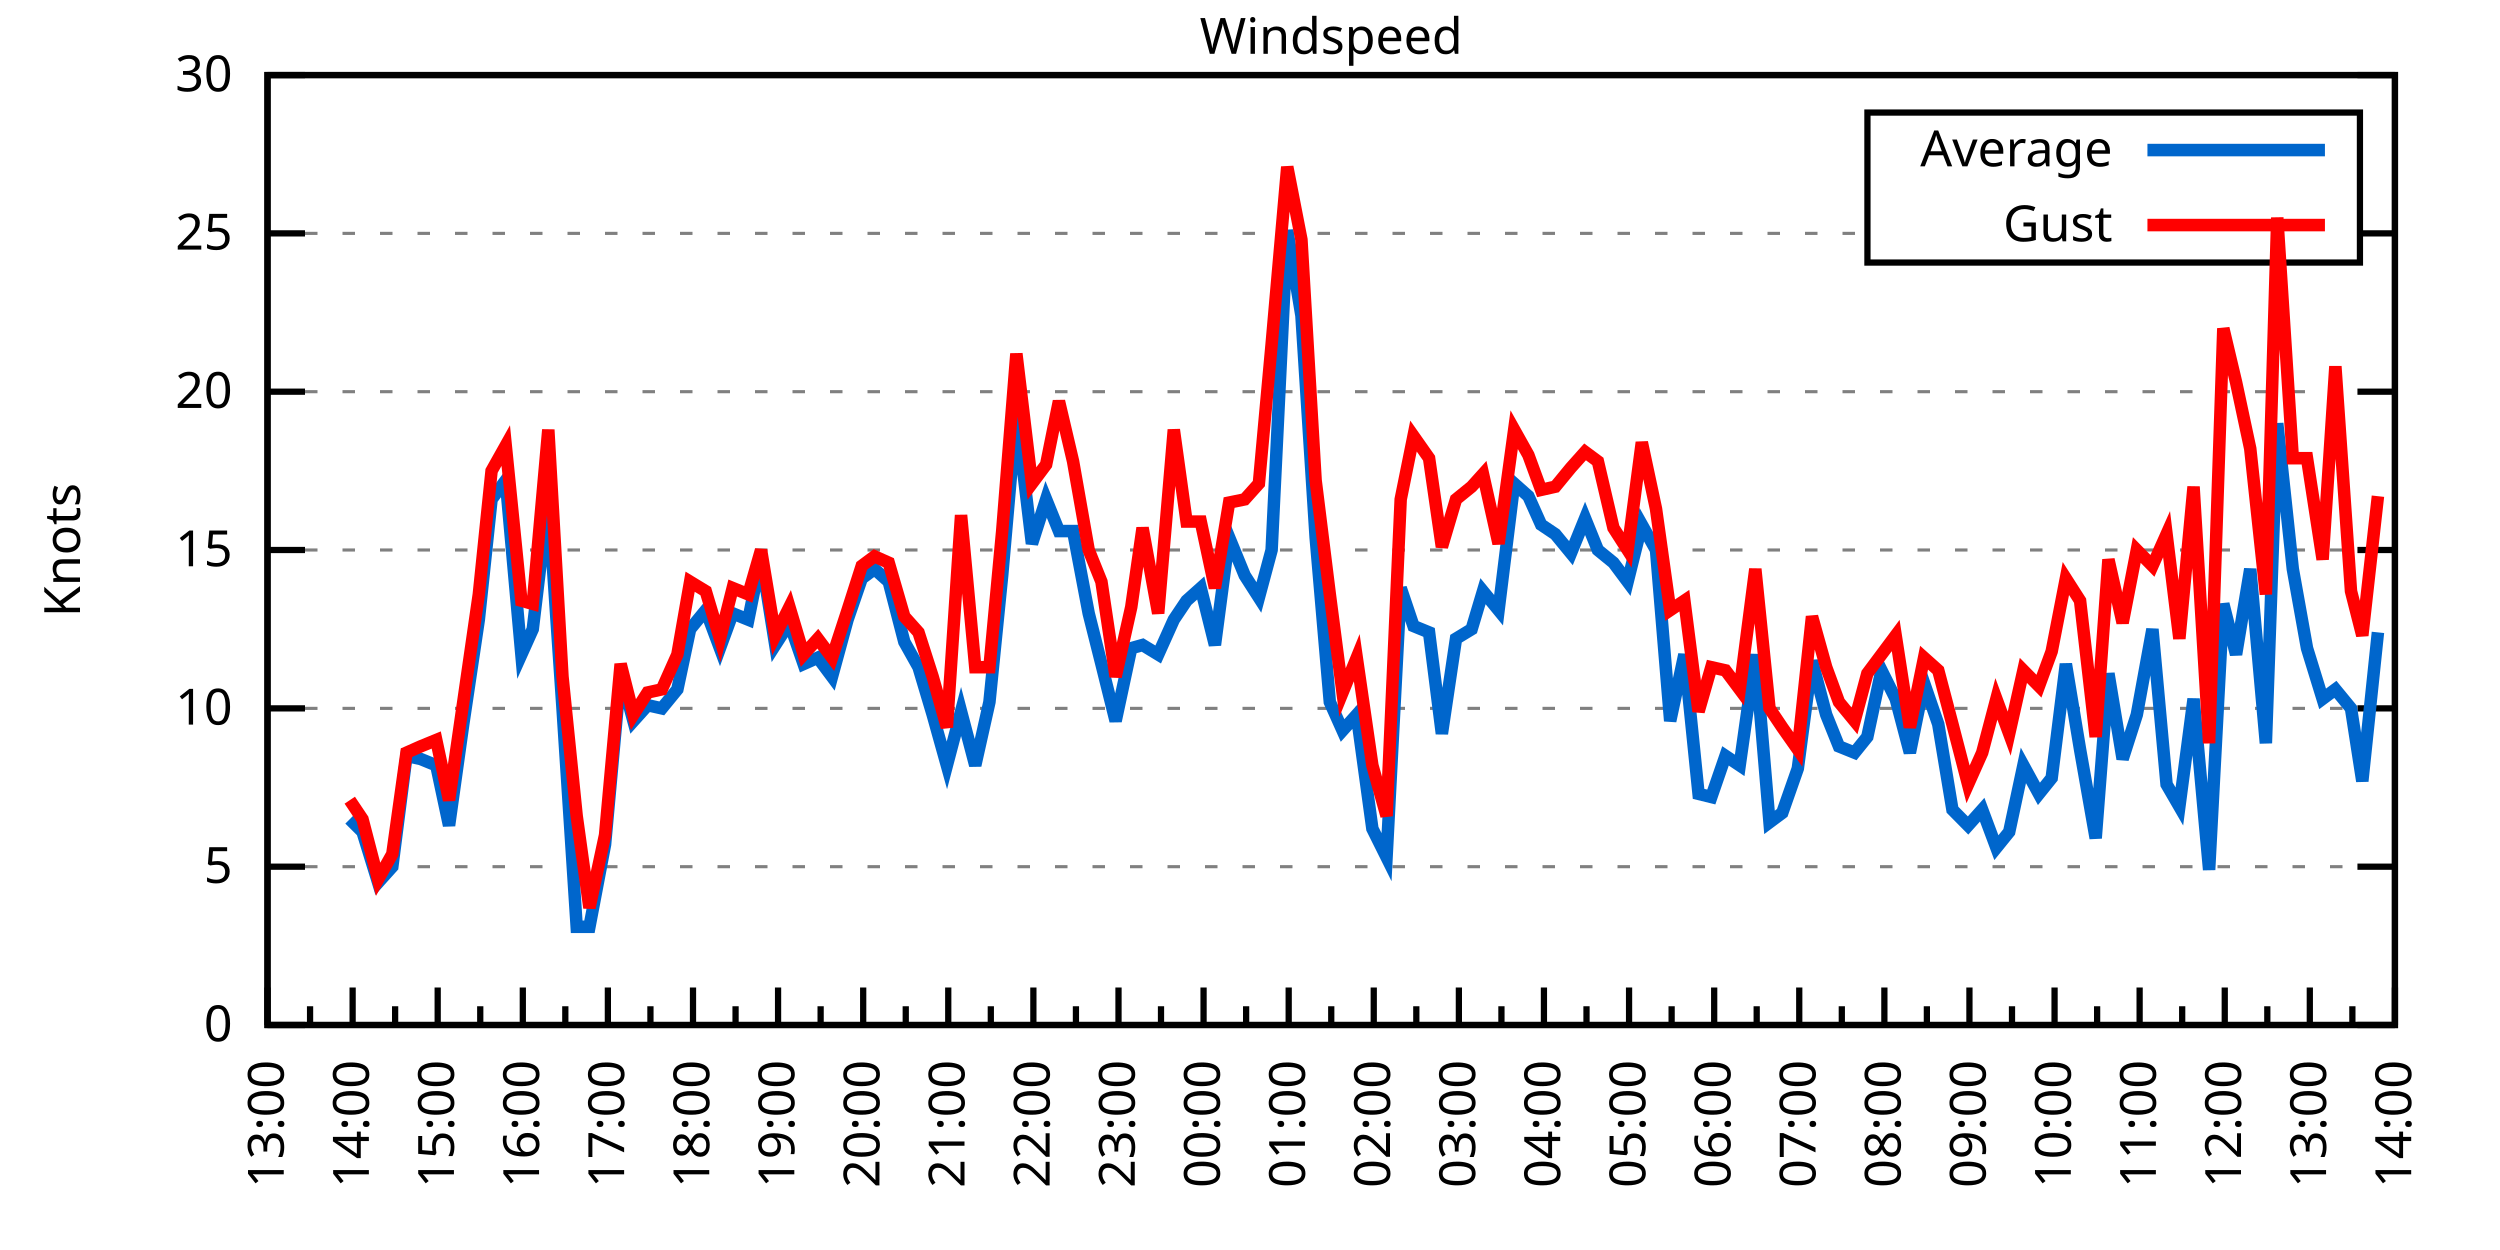
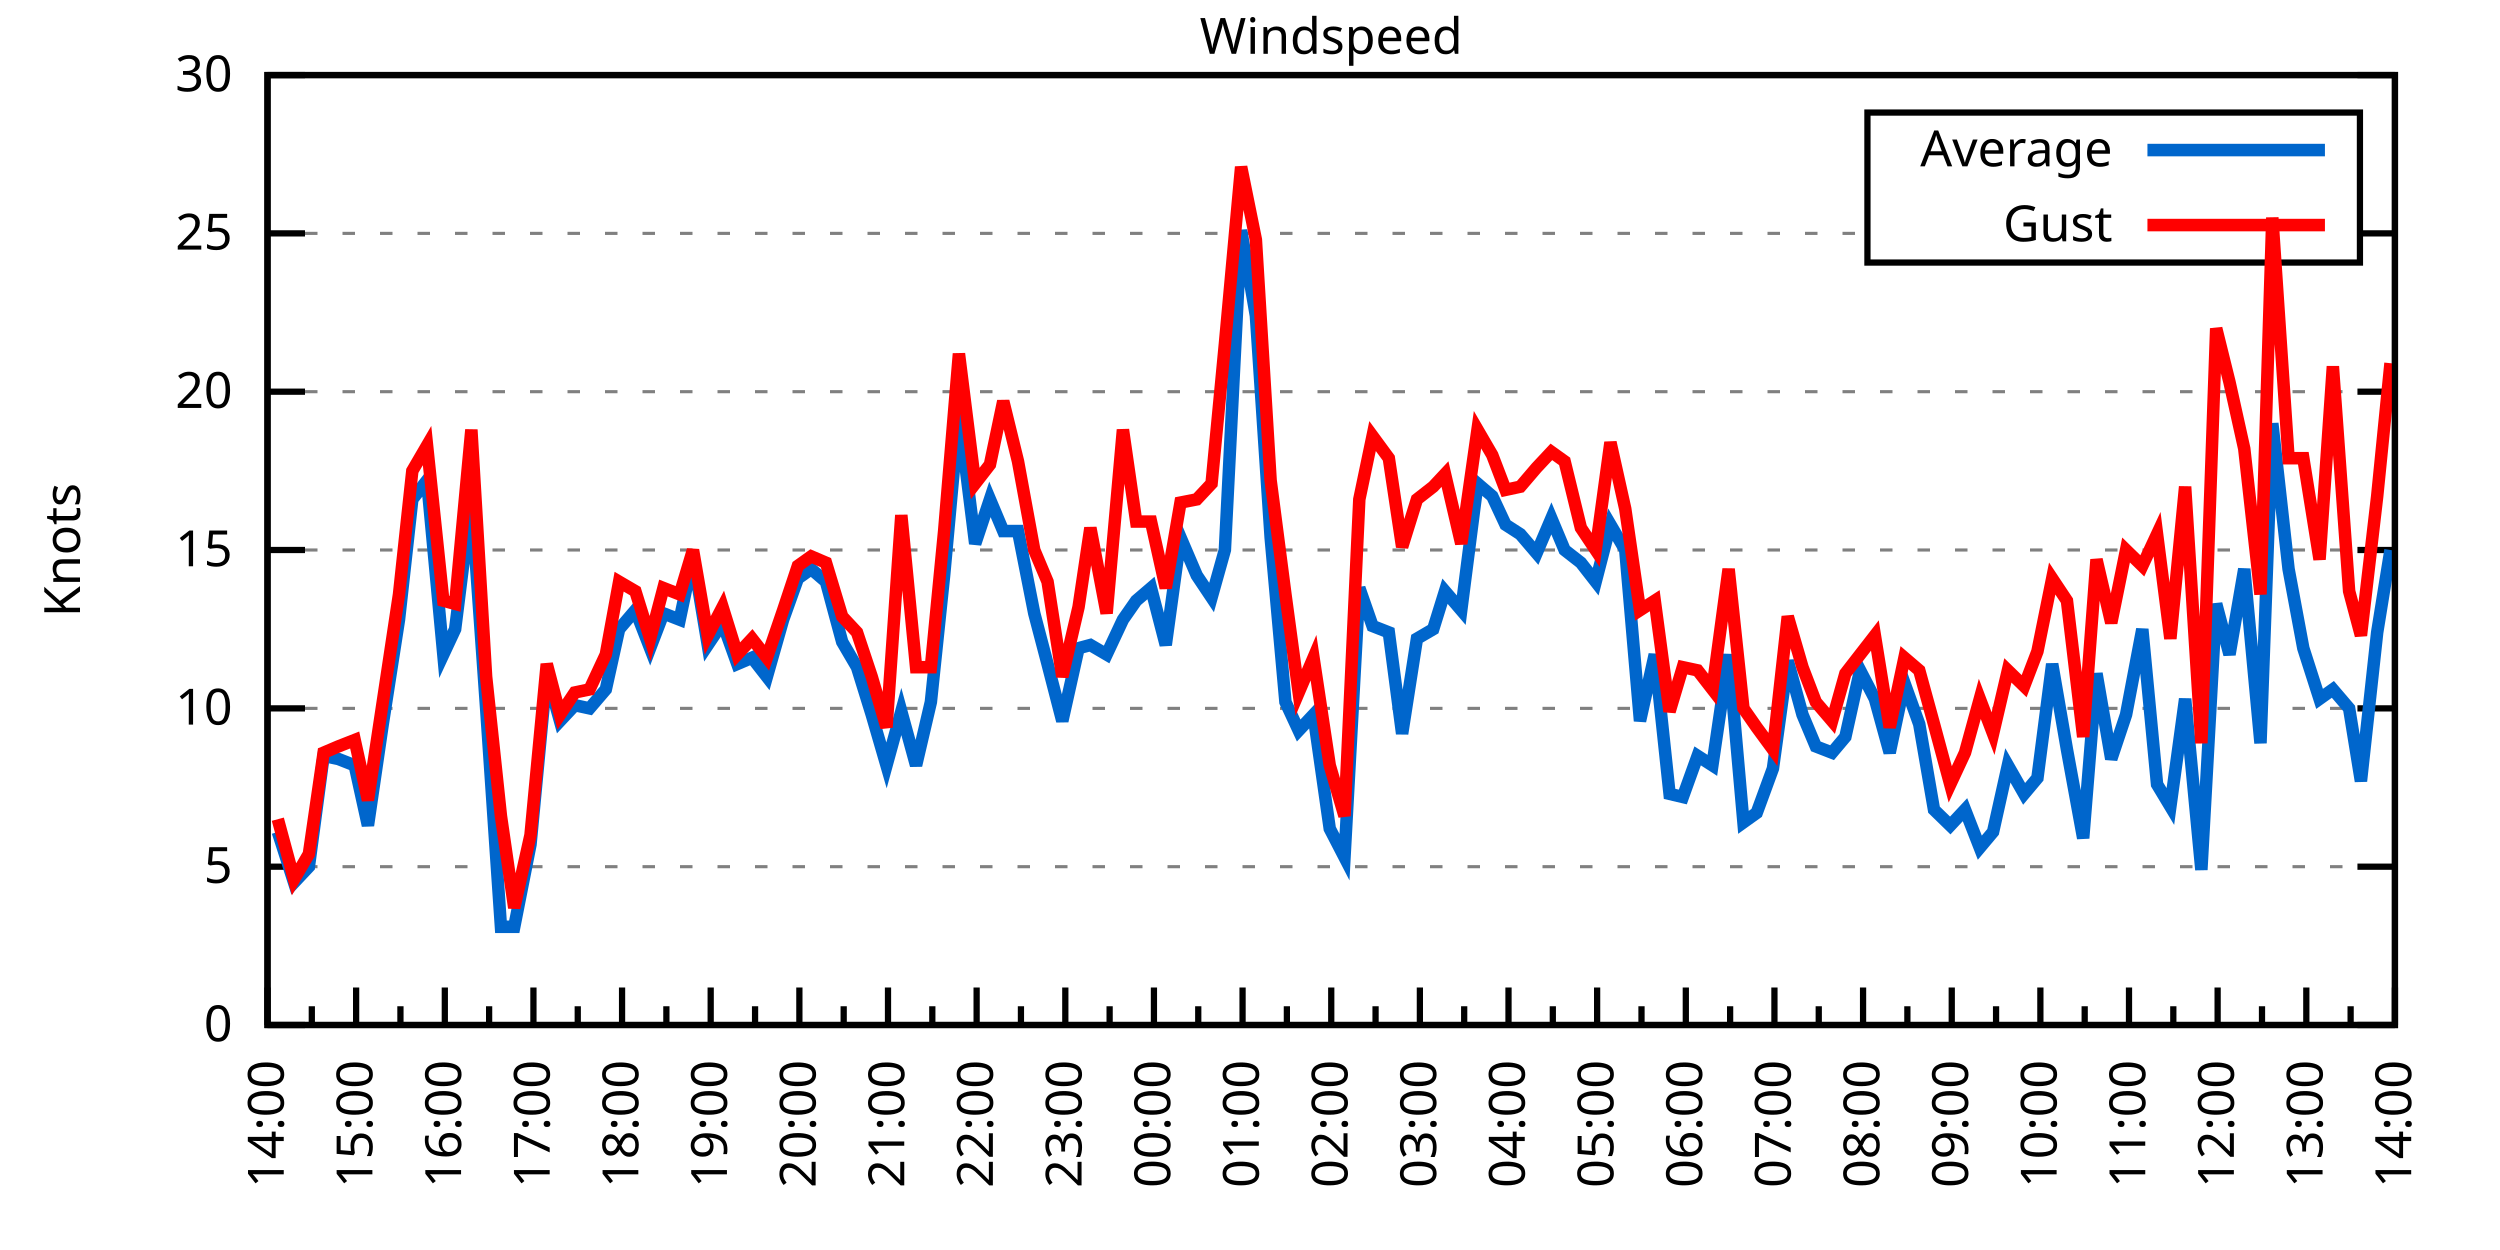
<svg xmlns="http://www.w3.org/2000/svg" xmlns:xlink="http://www.w3.org/1999/xlink" width="400" height="200" viewBox="0 0 400 200">
  <g id="gnuplot_canvas">
    <rect x="0" y="0" width="400" height="200" fill="none" />
    <defs>
      <circle id="gpDot" r="0.5" stroke-width="0.5" stroke="currentColor" />
      <path id="gpPt0" stroke-width="0.333" stroke="currentColor" d="M-1,0 h2 M0,-1 v2" />
      <path id="gpPt1" stroke-width="0.333" stroke="currentColor" d="M-1,-1 L1,1 M1,-1 L-1,1" />
      <path id="gpPt2" stroke-width="0.333" stroke="currentColor" d="M-1,0 L1,0 M0,-1 L0,1 M-1,-1 L1,1 M-1,1 L1,-1" />
      <rect id="gpPt3" stroke-width="0.333" stroke="currentColor" x="-1" y="-1" width="2" height="2" />
      <rect id="gpPt4" stroke-width="0.333" stroke="currentColor" fill="currentColor" x="-1" y="-1" width="2" height="2" />
      <circle id="gpPt5" stroke-width="0.333" stroke="currentColor" cx="0" cy="0" r="1" />
      <use xlink:href="#gpPt5" id="gpPt6" fill="currentColor" stroke="none" />
      <path id="gpPt7" stroke-width="0.333" stroke="currentColor" d="M0,-1.33 L-1.33,0.67 L1.33,0.67 z" />
      <use xlink:href="#gpPt7" id="gpPt8" fill="currentColor" stroke="none" />
      <use xlink:href="#gpPt7" id="gpPt9" stroke="currentColor" transform="rotate(180)" />
      <use xlink:href="#gpPt9" id="gpPt10" fill="currentColor" stroke="none" />
      <use xlink:href="#gpPt3" id="gpPt11" stroke="currentColor" transform="rotate(45)" />
      <use xlink:href="#gpPt11" id="gpPt12" fill="currentColor" stroke="none" />
      <path id="gpPt13" stroke-width="0.333" stroke="currentColor" d="M0,1.330 L1.265,0.411 L0.782,-1.067 L-0.782,-1.076 L-1.265,0.411 z" />
      <use xlink:href="#gpPt13" id="gpPt14" fill="currentColor" stroke="none" />
      <filter id="textbox" filterUnits="objectBoundingBox" x="0" y="0" height="1" width="1">
        <feFlood flood-color="white" flood-opacity="1" result="bgnd" />
        <feComposite in="SourceGraphic" in2="bgnd" operator="atop" />
      </filter>
      <filter id="greybox" filterUnits="objectBoundingBox" x="0" y="0" height="1" width="1">
        <feFlood flood-color="lightgrey" flood-opacity="1" result="grey" />
        <feComposite in="SourceGraphic" in2="grey" operator="atop" />
      </filter>
    </defs>
    <g fill="none" color="white" stroke="currentColor" stroke-width="1.00" stroke-linecap="butt" stroke-linejoin="miter">
</g>
    <g fill="none" color="black" stroke="currentColor" stroke-width="1.00" stroke-linecap="butt" stroke-linejoin="miter">
      <g stroke="none" shape-rendering="crispEdges">
        <polygon fill="rgb(255, 255, 255)" points="42.80,164.00 383.18,164.00 383.18,12.02 42.80,12.02 " />
      </g>
    </g>
    <g fill="none" color="black" stroke="currentColor" stroke-width="1.00" stroke-linecap="butt" stroke-linejoin="miter">
</g>
    <g fill="none" color="black" stroke="black" stroke-width="0.50" stroke-linecap="butt" stroke-linejoin="miter">
</g>
    <g fill="none" color="gray" stroke="currentColor" stroke-width="0.50" stroke-linecap="butt" stroke-linejoin="miter">
      <path stroke="gray" stroke-dasharray="2,4" class="gridline" d="M42.80,164.00 L383.19,164.00  " />
    </g>
    <g fill="none" color="gray" stroke="gray" stroke-width="1.00" stroke-linecap="butt" stroke-linejoin="miter">
</g>
    <g fill="none" color="black" stroke="currentColor" stroke-width="1.00" stroke-linecap="butt" stroke-linejoin="miter">
      <path stroke="black" d="M42.80,164.00 L48.80,164.00 M383.19,164.00 L377.19,164.00  " />
      <g transform="translate(37.20,166.60)" stroke="none" fill="black" font-family="Sans" font-size="8.00" text-anchor="end">
        <text>
          <tspan font-family="Sans"> 0</tspan>
        </text>
      </g>
    </g>
    <g fill="none" color="black" stroke="currentColor" stroke-width="1.00" stroke-linecap="butt" stroke-linejoin="miter">
</g>
    <g fill="none" color="black" stroke="black" stroke-width="0.50" stroke-linecap="butt" stroke-linejoin="miter">
</g>
    <g fill="none" color="gray" stroke="currentColor" stroke-width="0.50" stroke-linecap="butt" stroke-linejoin="miter">
      <path stroke="gray" stroke-dasharray="2,4" class="gridline" d="M42.80,138.67 L383.19,138.67  " />
    </g>
    <g fill="none" color="gray" stroke="gray" stroke-width="1.00" stroke-linecap="butt" stroke-linejoin="miter">
</g>
    <g fill="none" color="black" stroke="currentColor" stroke-width="1.00" stroke-linecap="butt" stroke-linejoin="miter">
      <path stroke="black" d="M42.80,138.67 L48.80,138.67 M383.19,138.67 L377.19,138.67  " />
      <g transform="translate(37.20,141.27)" stroke="none" fill="black" font-family="Sans" font-size="8.00" text-anchor="end">
        <text>
          <tspan font-family="Sans"> 5</tspan>
        </text>
      </g>
    </g>
    <g fill="none" color="black" stroke="currentColor" stroke-width="1.00" stroke-linecap="butt" stroke-linejoin="miter">
</g>
    <g fill="none" color="black" stroke="black" stroke-width="0.50" stroke-linecap="butt" stroke-linejoin="miter">
</g>
    <g fill="none" color="gray" stroke="currentColor" stroke-width="0.50" stroke-linecap="butt" stroke-linejoin="miter">
      <path stroke="gray" stroke-dasharray="2,4" class="gridline" d="M42.80,113.34 L383.19,113.34  " />
    </g>
    <g fill="none" color="gray" stroke="gray" stroke-width="1.00" stroke-linecap="butt" stroke-linejoin="miter">
</g>
    <g fill="none" color="black" stroke="currentColor" stroke-width="1.00" stroke-linecap="butt" stroke-linejoin="miter">
      <path stroke="black" d="M42.80,113.34 L48.80,113.34 M383.19,113.34 L377.19,113.34  " />
      <g transform="translate(37.20,115.94)" stroke="none" fill="black" font-family="Sans" font-size="8.00" text-anchor="end">
        <text>
          <tspan font-family="Sans"> 10</tspan>
        </text>
      </g>
    </g>
    <g fill="none" color="black" stroke="currentColor" stroke-width="1.00" stroke-linecap="butt" stroke-linejoin="miter">
</g>
    <g fill="none" color="black" stroke="black" stroke-width="0.50" stroke-linecap="butt" stroke-linejoin="miter">
</g>
    <g fill="none" color="gray" stroke="currentColor" stroke-width="0.50" stroke-linecap="butt" stroke-linejoin="miter">
      <path stroke="gray" stroke-dasharray="2,4" class="gridline" d="M42.80,88.00 L383.19,88.00  " />
    </g>
    <g fill="none" color="gray" stroke="gray" stroke-width="1.00" stroke-linecap="butt" stroke-linejoin="miter">
</g>
    <g fill="none" color="black" stroke="currentColor" stroke-width="1.00" stroke-linecap="butt" stroke-linejoin="miter">
      <path stroke="black" d="M42.80,88.00 L48.80,88.00 M383.19,88.00 L377.19,88.00  " />
      <g transform="translate(37.20,90.60)" stroke="none" fill="black" font-family="Sans" font-size="8.00" text-anchor="end">
        <text>
          <tspan font-family="Sans"> 15</tspan>
        </text>
      </g>
    </g>
    <g fill="none" color="black" stroke="currentColor" stroke-width="1.00" stroke-linecap="butt" stroke-linejoin="miter">
</g>
    <g fill="none" color="black" stroke="black" stroke-width="0.50" stroke-linecap="butt" stroke-linejoin="miter">
</g>
    <g fill="none" color="gray" stroke="currentColor" stroke-width="0.50" stroke-linecap="butt" stroke-linejoin="miter">
      <path stroke="gray" stroke-dasharray="2,4" class="gridline" d="M42.80,62.67 L383.19,62.67  " />
    </g>
    <g fill="none" color="gray" stroke="gray" stroke-width="1.00" stroke-linecap="butt" stroke-linejoin="miter">
</g>
    <g fill="none" color="black" stroke="currentColor" stroke-width="1.00" stroke-linecap="butt" stroke-linejoin="miter">
      <path stroke="black" d="M42.80,62.67 L48.80,62.67 M383.19,62.67 L377.19,62.67  " />
      <g transform="translate(37.20,65.27)" stroke="none" fill="black" font-family="Sans" font-size="8.00" text-anchor="end">
        <text>
          <tspan font-family="Sans"> 20</tspan>
        </text>
      </g>
    </g>
    <g fill="none" color="black" stroke="currentColor" stroke-width="1.00" stroke-linecap="butt" stroke-linejoin="miter">
</g>
    <g fill="none" color="black" stroke="black" stroke-width="0.50" stroke-linecap="butt" stroke-linejoin="miter">
</g>
    <g fill="none" color="gray" stroke="currentColor" stroke-width="0.50" stroke-linecap="butt" stroke-linejoin="miter">
      <path stroke="gray" stroke-dasharray="2,4" class="gridline" d="M42.80,37.34 L298.79,37.34 M377.59,37.34 L383.19,37.34  " />
    </g>
    <g fill="none" color="gray" stroke="gray" stroke-width="1.00" stroke-linecap="butt" stroke-linejoin="miter">
</g>
    <g fill="none" color="black" stroke="currentColor" stroke-width="1.00" stroke-linecap="butt" stroke-linejoin="miter">
      <path stroke="black" d="M42.80,37.34 L48.80,37.34 M383.19,37.34 L377.19,37.34  " />
      <g transform="translate(37.20,39.94)" stroke="none" fill="black" font-family="Sans" font-size="8.00" text-anchor="end">
        <text>
          <tspan font-family="Sans"> 25</tspan>
        </text>
      </g>
    </g>
    <g fill="none" color="black" stroke="currentColor" stroke-width="1.00" stroke-linecap="butt" stroke-linejoin="miter">
</g>
    <g fill="none" color="black" stroke="black" stroke-width="0.50" stroke-linecap="butt" stroke-linejoin="miter">
</g>
    <g fill="none" color="gray" stroke="currentColor" stroke-width="0.50" stroke-linecap="butt" stroke-linejoin="miter">
      <path stroke="gray" stroke-dasharray="2,4" class="gridline" d="M42.80,12.01 L383.19,12.01  " />
    </g>
    <g fill="none" color="gray" stroke="gray" stroke-width="1.00" stroke-linecap="butt" stroke-linejoin="miter">
</g>
    <g fill="none" color="black" stroke="currentColor" stroke-width="1.00" stroke-linecap="butt" stroke-linejoin="miter">
      <path stroke="black" d="M42.80,12.01 L48.80,12.01 M383.19,12.01 L377.19,12.01  " />
      <g transform="translate(37.20,14.61)" stroke="none" fill="black" font-family="Sans" font-size="8.00" text-anchor="end">
        <text>
          <tspan font-family="Sans"> 30</tspan>
        </text>
      </g>
    </g>
    <g fill="none" color="black" stroke="currentColor" stroke-width="1.00" stroke-linecap="butt" stroke-linejoin="miter">
      <path stroke="black" d="M42.80,164.00 L42.80,158.00  " />
      <g transform="translate(45.40,169.60) rotate(270)" stroke="none" fill="black" font-family="Sans" font-size="8.00" text-anchor="end">
        <text>
+           <tspan font-family="Sans">14:00</tspan>
+         </text>
+       </g>
+     </g>
+     <g fill="none" color="black" stroke="currentColor" stroke-width="1.00" stroke-linecap="butt" stroke-linejoin="miter">
+       <path stroke="black" d="M49.89,164.00 L49.89,161.00 M56.98,164.00 L56.98,158.00  " />
+       <g transform="translate(59.58,169.60) rotate(270)" stroke="none" fill="black" font-family="Sans" font-size="8.00" text-anchor="end">
+         <text>
+           <tspan font-family="Sans">15:00</tspan>
+         </text>
+       </g>
+     </g>
+     <g fill="none" color="black" stroke="currentColor" stroke-width="1.00" stroke-linecap="butt" stroke-linejoin="miter">
+       <path stroke="black" d="M64.07,164.00 L64.07,161.00 M71.17,164.00 L71.17,158.00  " />
+       <g transform="translate(73.77,169.60) rotate(270)" stroke="none" fill="black" font-family="Sans" font-size="8.00" text-anchor="end">
+         <text>
+           <tspan font-family="Sans">16:00</tspan>
+         </text>
+       </g>
+     </g>
+     <g fill="none" color="black" stroke="currentColor" stroke-width="1.00" stroke-linecap="butt" stroke-linejoin="miter">
+       <path stroke="black" d="M78.26,164.00 L78.26,161.00 M85.35,164.00 L85.35,158.00  " />
+       <g transform="translate(87.95,169.60) rotate(270)" stroke="none" fill="black" font-family="Sans" font-size="8.00" text-anchor="end">
+         <text>
+           <tspan font-family="Sans">17:00</tspan>
+         </text>
+       </g>
+     </g>
+     <g fill="none" color="black" stroke="currentColor" stroke-width="1.00" stroke-linecap="butt" stroke-linejoin="miter">
+       <path stroke="black" d="M92.44,164.00 L92.44,161.00 M99.53,164.00 L99.53,158.00  " />
+       <g transform="translate(102.13,169.60) rotate(270)" stroke="none" fill="black" font-family="Sans" font-size="8.00" text-anchor="end">
+         <text>
+           <tspan font-family="Sans">18:00</tspan>
+         </text>
+       </g>
+     </g>
+     <g fill="none" color="black" stroke="currentColor" stroke-width="1.00" stroke-linecap="butt" stroke-linejoin="miter">
+       <path stroke="black" d="M106.62,164.00 L106.62,161.00 M113.71,164.00 L113.71,158.00  " />
+       <g transform="translate(116.31,169.60) rotate(270)" stroke="none" fill="black" font-family="Sans" font-size="8.00" text-anchor="end">
+         <text>
+           <tspan font-family="Sans">19:00</tspan>
+         </text>
+       </g>
+     </g>
+     <g fill="none" color="black" stroke="currentColor" stroke-width="1.00" stroke-linecap="butt" stroke-linejoin="miter">
+       <path stroke="black" d="M120.81,164.00 L120.81,161.00 M127.90,164.00 L127.90,158.00  " />
+       <g transform="translate(130.50,169.60) rotate(270)" stroke="none" fill="black" font-family="Sans" font-size="8.00" text-anchor="end">
+         <text>
+           <tspan font-family="Sans">20:00</tspan>
+         </text>
+       </g>
+     </g>
+     <g fill="none" color="black" stroke="currentColor" stroke-width="1.00" stroke-linecap="butt" stroke-linejoin="miter">
+       <path stroke="black" d="M134.99,164.00 L134.99,161.00 M142.08,164.00 L142.08,158.00  " />
+       <g transform="translate(144.68,169.60) rotate(270)" stroke="none" fill="black" font-family="Sans" font-size="8.00" text-anchor="end">
+         <text>
+           <tspan font-family="Sans">21:00</tspan>
+         </text>
+       </g>
+     </g>
+     <g fill="none" color="black" stroke="currentColor" stroke-width="1.00" stroke-linecap="butt" stroke-linejoin="miter">
+       <path stroke="black" d="M149.17,164.00 L149.17,161.00 M156.26,164.00 L156.26,158.00  " />
+       <g transform="translate(158.86,169.60) rotate(270)" stroke="none" fill="black" font-family="Sans" font-size="8.00" text-anchor="end">
+         <text>
+           <tspan font-family="Sans">22:00</tspan>
+         </text>
+       </g>
+     </g>
+     <g fill="none" color="black" stroke="currentColor" stroke-width="1.00" stroke-linecap="butt" stroke-linejoin="miter">
+       <path stroke="black" d="M163.35,164.00 L163.35,161.00 M170.45,164.00 L170.45,158.00  " />
+       <g transform="translate(173.05,169.60) rotate(270)" stroke="none" fill="black" font-family="Sans" font-size="8.00" text-anchor="end">
+         <text>
+           <tspan font-family="Sans">23:00</tspan>
+         </text>
+       </g>
+     </g>
+     <g fill="none" color="black" stroke="currentColor" stroke-width="1.00" stroke-linecap="butt" stroke-linejoin="miter">
+       <path stroke="black" d="M177.54,164.00 L177.54,161.00 M184.63,164.00 L184.63,158.00  " />
+       <g transform="translate(187.23,169.60) rotate(270)" stroke="none" fill="black" font-family="Sans" font-size="8.00" text-anchor="end">
+         <text>
+           <tspan font-family="Sans">00:00</tspan>
+         </text>
+       </g>
+     </g>
+     <g fill="none" color="black" stroke="currentColor" stroke-width="1.00" stroke-linecap="butt" stroke-linejoin="miter">
+       <path stroke="black" d="M191.72,164.00 L191.72,161.00 M198.81,164.00 L198.81,158.00  " />
+       <g transform="translate(201.41,169.60) rotate(270)" stroke="none" fill="black" font-family="Sans" font-size="8.00" text-anchor="end">
+         <text>
+           <tspan font-family="Sans">01:00</tspan>
+         </text>
+       </g>
+     </g>
+     <g fill="none" color="black" stroke="currentColor" stroke-width="1.00" stroke-linecap="butt" stroke-linejoin="miter">
+       <path stroke="black" d="M205.90,164.00 L205.90,161.00 M213.00,164.00 L213.00,158.00  " />
+       <g transform="translate(215.60,169.60) rotate(270)" stroke="none" fill="black" font-family="Sans" font-size="8.00" text-anchor="end">
+         <text>
+           <tspan font-family="Sans">02:00</tspan>
+         </text>
+       </g>
+     </g>
+     <g fill="none" color="black" stroke="currentColor" stroke-width="1.00" stroke-linecap="butt" stroke-linejoin="miter">
+       <path stroke="black" d="M220.09,164.00 L220.09,161.00 M227.18,164.00 L227.18,158.00  " />
+       <g transform="translate(229.78,169.60) rotate(270)" stroke="none" fill="black" font-family="Sans" font-size="8.00" text-anchor="end">
+         <text>
+           <tspan font-family="Sans">03:00</tspan>
+         </text>
+       </g>
+     </g>
+     <g fill="none" color="black" stroke="currentColor" stroke-width="1.00" stroke-linecap="butt" stroke-linejoin="miter">
+       <path stroke="black" d="M234.27,164.00 L234.27,161.00 M241.36,164.00 L241.36,158.00  " />
+       <g transform="translate(243.96,169.60) rotate(270)" stroke="none" fill="black" font-family="Sans" font-size="8.00" text-anchor="end">
+         <text>
+           <tspan font-family="Sans">04:00</tspan>
+         </text>
+       </g>
+     </g>
+     <g fill="none" color="black" stroke="currentColor" stroke-width="1.00" stroke-linecap="butt" stroke-linejoin="miter">
+       <path stroke="black" d="M248.45,164.00 L248.45,161.00 M255.54,164.00 L255.54,158.00  " />
+       <g transform="translate(258.14,169.60) rotate(270)" stroke="none" fill="black" font-family="Sans" font-size="8.00" text-anchor="end">
+         <text>
+           <tspan font-family="Sans">05:00</tspan>
+         </text>
+       </g>
+     </g>
+     <g fill="none" color="black" stroke="currentColor" stroke-width="1.00" stroke-linecap="butt" stroke-linejoin="miter">
+       <path stroke="black" d="M262.64,164.00 L262.64,161.00 M269.73,164.00 L269.73,158.00  " />
+       <g transform="translate(272.33,169.60) rotate(270)" stroke="none" fill="black" font-family="Sans" font-size="8.00" text-anchor="end">
+         <text>
+           <tspan font-family="Sans">06:00</tspan>
+         </text>
+       </g>
+     </g>
+     <g fill="none" color="black" stroke="currentColor" stroke-width="1.00" stroke-linecap="butt" stroke-linejoin="miter">
+       <path stroke="black" d="M276.82,164.00 L276.82,161.00 M283.91,164.00 L283.91,158.00  " />
+       <g transform="translate(286.51,169.60) rotate(270)" stroke="none" fill="black" font-family="Sans" font-size="8.00" text-anchor="end">
+         <text>
+           <tspan font-family="Sans">07:00</tspan>
+         </text>
+       </g>
+     </g>
+     <g fill="none" color="black" stroke="currentColor" stroke-width="1.00" stroke-linecap="butt" stroke-linejoin="miter">
+       <path stroke="black" d="M291.00,164.00 L291.00,161.00 M298.09,164.00 L298.09,158.00  " />
+       <g transform="translate(300.69,169.60) rotate(270)" stroke="none" fill="black" font-family="Sans" font-size="8.00" text-anchor="end">
+         <text>
+           <tspan font-family="Sans">08:00</tspan>
+         </text>
+       </g>
+     </g>
+     <g fill="none" color="black" stroke="currentColor" stroke-width="1.00" stroke-linecap="butt" stroke-linejoin="miter">
+       <path stroke="black" d="M305.18,164.00 L305.18,161.00 M312.28,164.00 L312.28,158.00  " />
+       <g transform="translate(314.88,169.60) rotate(270)" stroke="none" fill="black" font-family="Sans" font-size="8.00" text-anchor="end">
+         <text>
+           <tspan font-family="Sans">09:00</tspan>
+         </text>
+       </g>
+     </g>
+     <g fill="none" color="black" stroke="currentColor" stroke-width="1.00" stroke-linecap="butt" stroke-linejoin="miter">
+       <path stroke="black" d="M319.37,164.00 L319.37,161.00 M326.46,164.00 L326.46,158.00  " />
+       <g transform="translate(329.06,169.60) rotate(270)" stroke="none" fill="black" font-family="Sans" font-size="8.00" text-anchor="end">
+         <text>
+           <tspan font-family="Sans">10:00</tspan>
+         </text>
+       </g>
+     </g>
+     <g fill="none" color="black" stroke="currentColor" stroke-width="1.00" stroke-linecap="butt" stroke-linejoin="miter">
+       <path stroke="black" d="M333.55,164.00 L333.55,161.00 M340.64,164.00 L340.64,158.00  " />
+       <g transform="translate(343.24,169.60) rotate(270)" stroke="none" fill="black" font-family="Sans" font-size="8.00" text-anchor="end">
+         <text>
+           <tspan font-family="Sans">11:00</tspan>
+         </text>
+       </g>
+     </g>
+     <g fill="none" color="black" stroke="currentColor" stroke-width="1.00" stroke-linecap="butt" stroke-linejoin="miter">
+       <path stroke="black" d="M347.73,164.00 L347.73,161.00 M354.82,164.00 L354.82,158.00  " />
+       <g transform="translate(357.42,169.60) rotate(270)" stroke="none" fill="black" font-family="Sans" font-size="8.00" text-anchor="end">
+         <text>
+           <tspan font-family="Sans">12:00</tspan>
+         </text>
+       </g>
+     </g>
+     <g fill="none" color="black" stroke="currentColor" stroke-width="1.00" stroke-linecap="butt" stroke-linejoin="miter">
+       <path stroke="black" d="M361.92,164.00 L361.92,161.00 M369.01,164.00 L369.01,158.00  " />
+       <g transform="translate(371.61,169.60) rotate(270)" stroke="none" fill="black" font-family="Sans" font-size="8.00" text-anchor="end">
+         <text>
          <tspan font-family="Sans">13:00</tspan>
        </text>
      </g>
    </g>
    <g fill="none" color="black" stroke="currentColor" stroke-width="1.00" stroke-linecap="butt" stroke-linejoin="miter">
-       <path stroke="black" d="M49.61,164.00 L49.61,161.00 M56.42,164.00 L56.42,158.00  " />
-       <g transform="translate(59.02,169.60) rotate(270)" stroke="none" fill="black" font-family="Sans" font-size="8.00" text-anchor="end">
-         <text>
-           <tspan font-family="Sans">14:00</tspan>
-         </text>
-       </g>
-     </g>
-     <g fill="none" color="black" stroke="currentColor" stroke-width="1.00" stroke-linecap="butt" stroke-linejoin="miter">
-       <path stroke="black" d="M63.22,164.00 L63.22,161.00 M70.03,164.00 L70.03,158.00  " />
-       <g transform="translate(72.63,169.60) rotate(270)" stroke="none" fill="black" font-family="Sans" font-size="8.00" text-anchor="end">
-         <text>
-           <tspan font-family="Sans">15:00</tspan>
-         </text>
-       </g>
-     </g>
-     <g fill="none" color="black" stroke="currentColor" stroke-width="1.00" stroke-linecap="butt" stroke-linejoin="miter">
-       <path stroke="black" d="M76.84,164.00 L76.84,161.00 M83.65,164.00 L83.65,158.00  " />
-       <g transform="translate(86.25,169.60) rotate(270)" stroke="none" fill="black" font-family="Sans" font-size="8.00" text-anchor="end">
-         <text>
-           <tspan font-family="Sans">16:00</tspan>
-         </text>
-       </g>
-     </g>
-     <g fill="none" color="black" stroke="currentColor" stroke-width="1.00" stroke-linecap="butt" stroke-linejoin="miter">
-       <path stroke="black" d="M90.45,164.00 L90.45,161.00 M97.26,164.00 L97.26,158.00  " />
-       <g transform="translate(99.86,169.60) rotate(270)" stroke="none" fill="black" font-family="Sans" font-size="8.00" text-anchor="end">
-         <text>
-           <tspan font-family="Sans">17:00</tspan>
-         </text>
-       </g>
-     </g>
-     <g fill="none" color="black" stroke="currentColor" stroke-width="1.00" stroke-linecap="butt" stroke-linejoin="miter">
-       <path stroke="black" d="M104.07,164.00 L104.07,161.00 M110.88,164.00 L110.88,158.00  " />
-       <g transform="translate(113.48,169.60) rotate(270)" stroke="none" fill="black" font-family="Sans" font-size="8.00" text-anchor="end">
-         <text>
-           <tspan font-family="Sans">18:00</tspan>
-         </text>
-       </g>
-     </g>
-     <g fill="none" color="black" stroke="currentColor" stroke-width="1.00" stroke-linecap="butt" stroke-linejoin="miter">
-       <path stroke="black" d="M117.69,164.00 L117.69,161.00 M124.49,164.00 L124.49,158.00  " />
-       <g transform="translate(127.09,169.60) rotate(270)" stroke="none" fill="black" font-family="Sans" font-size="8.00" text-anchor="end">
-         <text>
-           <tspan font-family="Sans">19:00</tspan>
-         </text>
-       </g>
-     </g>
-     <g fill="none" color="black" stroke="currentColor" stroke-width="1.00" stroke-linecap="butt" stroke-linejoin="miter">
-       <path stroke="black" d="M131.30,164.00 L131.30,161.00 M138.11,164.00 L138.11,158.00  " />
-       <g transform="translate(140.71,169.60) rotate(270)" stroke="none" fill="black" font-family="Sans" font-size="8.00" text-anchor="end">
-         <text>
-           <tspan font-family="Sans">20:00</tspan>
-         </text>
-       </g>
-     </g>
-     <g fill="none" color="black" stroke="currentColor" stroke-width="1.00" stroke-linecap="butt" stroke-linejoin="miter">
-       <path stroke="black" d="M144.92,164.00 L144.92,161.00 M151.72,164.00 L151.72,158.00  " />
-       <g transform="translate(154.32,169.60) rotate(270)" stroke="none" fill="black" font-family="Sans" font-size="8.00" text-anchor="end">
-         <text>
-           <tspan font-family="Sans">21:00</tspan>
-         </text>
-       </g>
-     </g>
-     <g fill="none" color="black" stroke="currentColor" stroke-width="1.00" stroke-linecap="butt" stroke-linejoin="miter">
-       <path stroke="black" d="M158.53,164.00 L158.53,161.00 M165.34,164.00 L165.34,158.00  " />
-       <g transform="translate(167.94,169.60) rotate(270)" stroke="none" fill="black" font-family="Sans" font-size="8.00" text-anchor="end">
-         <text>
-           <tspan font-family="Sans">22:00</tspan>
-         </text>
-       </g>
-     </g>
-     <g fill="none" color="black" stroke="currentColor" stroke-width="1.00" stroke-linecap="butt" stroke-linejoin="miter">
-       <path stroke="black" d="M172.15,164.00 L172.15,161.00 M178.96,164.00 L178.96,158.00  " />
-       <g transform="translate(181.56,169.60) rotate(270)" stroke="none" fill="black" font-family="Sans" font-size="8.00" text-anchor="end">
-         <text>
-           <tspan font-family="Sans">23:00</tspan>
-         </text>
-       </g>
-     </g>
-     <g fill="none" color="black" stroke="currentColor" stroke-width="1.00" stroke-linecap="butt" stroke-linejoin="miter">
-       <path stroke="black" d="M185.76,164.00 L185.76,161.00 M192.57,164.00 L192.57,158.00  " />
-       <g transform="translate(195.17,169.60) rotate(270)" stroke="none" fill="black" font-family="Sans" font-size="8.00" text-anchor="end">
-         <text>
-           <tspan font-family="Sans">00:00</tspan>
-         </text>
-       </g>
-     </g>
-     <g fill="none" color="black" stroke="currentColor" stroke-width="1.00" stroke-linecap="butt" stroke-linejoin="miter">
-       <path stroke="black" d="M199.38,164.00 L199.38,161.00 M206.19,164.00 L206.19,158.00  " />
-       <g transform="translate(208.79,169.60) rotate(270)" stroke="none" fill="black" font-family="Sans" font-size="8.00" text-anchor="end">
-         <text>
-           <tspan font-family="Sans">01:00</tspan>
-         </text>
-       </g>
-     </g>
-     <g fill="none" color="black" stroke="currentColor" stroke-width="1.00" stroke-linecap="butt" stroke-linejoin="miter">
-       <path stroke="black" d="M213.00,164.00 L213.00,161.00 M219.80,164.00 L219.80,158.00  " />
-       <g transform="translate(222.40,169.60) rotate(270)" stroke="none" fill="black" font-family="Sans" font-size="8.00" text-anchor="end">
-         <text>
-           <tspan font-family="Sans">02:00</tspan>
-         </text>
-       </g>
-     </g>
-     <g fill="none" color="black" stroke="currentColor" stroke-width="1.00" stroke-linecap="butt" stroke-linejoin="miter">
-       <path stroke="black" d="M226.61,164.00 L226.61,161.00 M233.42,164.00 L233.42,158.00  " />
-       <g transform="translate(236.02,169.60) rotate(270)" stroke="none" fill="black" font-family="Sans" font-size="8.00" text-anchor="end">
-         <text>
-           <tspan font-family="Sans">03:00</tspan>
-         </text>
-       </g>
-     </g>
-     <g fill="none" color="black" stroke="currentColor" stroke-width="1.00" stroke-linecap="butt" stroke-linejoin="miter">
-       <path stroke="black" d="M240.23,164.00 L240.23,161.00 M247.03,164.00 L247.03,158.00  " />
-       <g transform="translate(249.63,169.60) rotate(270)" stroke="none" fill="black" font-family="Sans" font-size="8.00" text-anchor="end">
-         <text>
-           <tspan font-family="Sans">04:00</tspan>
-         </text>
-       </g>
-     </g>
-     <g fill="none" color="black" stroke="currentColor" stroke-width="1.00" stroke-linecap="butt" stroke-linejoin="miter">
-       <path stroke="black" d="M253.84,164.00 L253.84,161.00 M260.65,164.00 L260.65,158.00  " />
-       <g transform="translate(263.25,169.60) rotate(270)" stroke="none" fill="black" font-family="Sans" font-size="8.00" text-anchor="end">
-         <text>
-           <tspan font-family="Sans">05:00</tspan>
-         </text>
-       </g>
-     </g>
-     <g fill="none" color="black" stroke="currentColor" stroke-width="1.00" stroke-linecap="butt" stroke-linejoin="miter">
-       <path stroke="black" d="M267.46,164.00 L267.46,161.00 M274.27,164.00 L274.27,158.00  " />
-       <g transform="translate(276.87,169.60) rotate(270)" stroke="none" fill="black" font-family="Sans" font-size="8.00" text-anchor="end">
-         <text>
-           <tspan font-family="Sans">06:00</tspan>
-         </text>
-       </g>
-     </g>
-     <g fill="none" color="black" stroke="currentColor" stroke-width="1.00" stroke-linecap="butt" stroke-linejoin="miter">
-       <path stroke="black" d="M281.07,164.00 L281.07,161.00 M287.88,164.00 L287.88,158.00  " />
-       <g transform="translate(290.48,169.60) rotate(270)" stroke="none" fill="black" font-family="Sans" font-size="8.00" text-anchor="end">
-         <text>
-           <tspan font-family="Sans">07:00</tspan>
-         </text>
-       </g>
-     </g>
-     <g fill="none" color="black" stroke="currentColor" stroke-width="1.00" stroke-linecap="butt" stroke-linejoin="miter">
-       <path stroke="black" d="M294.69,164.00 L294.69,161.00 M301.50,164.00 L301.50,158.00  " />
-       <g transform="translate(304.10,169.60) rotate(270)" stroke="none" fill="black" font-family="Sans" font-size="8.00" text-anchor="end">
-         <text>
-           <tspan font-family="Sans">08:00</tspan>
-         </text>
-       </g>
-     </g>
-     <g fill="none" color="black" stroke="currentColor" stroke-width="1.00" stroke-linecap="butt" stroke-linejoin="miter">
-       <path stroke="black" d="M308.30,164.00 L308.30,161.00 M315.11,164.00 L315.11,158.00  " />
-       <g transform="translate(317.71,169.60) rotate(270)" stroke="none" fill="black" font-family="Sans" font-size="8.00" text-anchor="end">
-         <text>
-           <tspan font-family="Sans">09:00</tspan>
-         </text>
-       </g>
-     </g>
-     <g fill="none" color="black" stroke="currentColor" stroke-width="1.00" stroke-linecap="butt" stroke-linejoin="miter">
-       <path stroke="black" d="M321.92,164.00 L321.92,161.00 M328.73,164.00 L328.73,158.00  " />
-       <g transform="translate(331.33,169.60) rotate(270)" stroke="none" fill="black" font-family="Sans" font-size="8.00" text-anchor="end">
-         <text>
-           <tspan font-family="Sans">10:00</tspan>
-         </text>
-       </g>
-     </g>
-     <g fill="none" color="black" stroke="currentColor" stroke-width="1.00" stroke-linecap="butt" stroke-linejoin="miter">
-       <path stroke="black" d="M335.54,164.00 L335.54,161.00 M342.34,164.00 L342.34,158.00  " />
-       <g transform="translate(344.94,169.60) rotate(270)" stroke="none" fill="black" font-family="Sans" font-size="8.00" text-anchor="end">
-         <text>
-           <tspan font-family="Sans">11:00</tspan>
-         </text>
-       </g>
-     </g>
-     <g fill="none" color="black" stroke="currentColor" stroke-width="1.00" stroke-linecap="butt" stroke-linejoin="miter">
-       <path stroke="black" d="M349.15,164.00 L349.15,161.00 M355.96,164.00 L355.96,158.00  " />
-       <g transform="translate(358.56,169.60) rotate(270)" stroke="none" fill="black" font-family="Sans" font-size="8.00" text-anchor="end">
-         <text>
-           <tspan font-family="Sans">12:00</tspan>
-         </text>
-       </g>
-     </g>
-     <g fill="none" color="black" stroke="currentColor" stroke-width="1.00" stroke-linecap="butt" stroke-linejoin="miter">
-       <path stroke="black" d="M362.77,164.00 L362.77,161.00 M369.57,164.00 L369.57,158.00  " />
-       <g transform="translate(372.17,169.60) rotate(270)" stroke="none" fill="black" font-family="Sans" font-size="8.00" text-anchor="end">
-         <text>
-           <tspan font-family="Sans">13:00</tspan>
-         </text>
-       </g>
-     </g>
-     <g fill="none" color="black" stroke="currentColor" stroke-width="1.00" stroke-linecap="butt" stroke-linejoin="miter">
-       <path stroke="black" d="M376.38,164.00 L376.38,161.00 M383.19,164.00 L383.19,158.00  " />
+       <path stroke="black" d="M376.10,164.00 L376.10,161.00 M383.19,164.00 L383.19,158.00  " />
      <g transform="translate(385.79,169.60) rotate(270)" stroke="none" fill="black" font-family="Sans" font-size="8.00" text-anchor="end">
        <text>
          <tspan font-family="Sans">14:00</tspan>
        </text>
      </g>
    </g>
    <g fill="none" color="black" stroke="currentColor" stroke-width="1.00" stroke-linecap="butt" stroke-linejoin="miter">
</g>
    <g fill="none" color="black" stroke="currentColor" stroke-width="1.00" stroke-linecap="butt" stroke-linejoin="miter">
      <path stroke="black" d="M42.80,12.01 L42.80,164.00 L383.19,164.00 L383.19,12.01 L42.80,12.01 Z  " />
    </g>
    <g fill="none" color="black" stroke="currentColor" stroke-width="1.00" stroke-linecap="butt" stroke-linejoin="miter">
      <g transform="translate(12.80,88.01) rotate(270)" stroke="none" fill="black" font-family="Sans" font-size="8.00" text-anchor="middle">
        <text>
          <tspan font-family="Sans">Knots</tspan>
        </text>
      </g>
    </g>
    <g fill="none" color="black" stroke="currentColor" stroke-width="1.00" stroke-linecap="butt" stroke-linejoin="miter">
</g>
    <g fill="none" color="black" stroke="currentColor" stroke-width="1.00" stroke-linecap="butt" stroke-linejoin="miter">
      <path stroke="black" d="M298.79,42.01 L298.79,18.01 L377.59,18.01 L377.59,42.01 L298.79,42.01 Z  " />
    </g>
    <g id="Windspeed_plot_1">
      <g fill="none" color="white" stroke="black" stroke-width="2.00" stroke-linecap="butt" stroke-linejoin="miter">
</g>
      <g fill="none" color="black" stroke="currentColor" stroke-width="2.00" stroke-linecap="butt" stroke-linejoin="miter">
        <g transform="translate(337.99,26.61)" stroke="none" fill="black" font-family="Sans" font-size="8.00" text-anchor="end">
          <text>
            <tspan font-family="Sans">Average</tspan>
          </text>
        </g>
      </g>
      <g fill="none" color="black" stroke="currentColor" stroke-width="2.00" stroke-linecap="butt" stroke-linejoin="miter">
-         <path stroke="rgb(  0, 102, 204)" d="M343.59,24.01 L371.99,24.01 M55.96,131.07 L58.00,133.10 L60.50,141.20 L62.77,138.67 L65.04,120.94 L67.31,121.44   L69.80,122.46 L71.85,132.08 L74.12,115.87 L76.61,99.15 L78.65,79.90 L80.92,76.86 L83.42,104.72 L85.24,100.67   L87.73,79.90 L90.00,113.34 L92.27,148.29 L94.31,148.29 L96.81,135.12 L99.30,107.76 L101.35,115.36 L103.62,112.83   L105.89,113.34 L108.38,110.30 L110.42,100.67 L112.92,97.63 L115.19,103.71 L117.23,98.14 L119.73,99.15 L121.77,89.02   L124.04,103.20 L126.31,99.66 L128.58,106.24 L130.85,105.23 L133.12,108.27 L135.61,99.15 L137.88,92.56 L139.92,91.04   L142.19,93.07 L144.69,102.70 L146.96,106.75 L149.23,114.35 L151.50,122.46 L153.77,113.84 L156.04,122.46 L158.31,112.32   L160.35,92.06 L162.62,66.22 L165.11,86.99 L167.38,79.90 L169.43,84.97 L171.69,84.97 L174.19,98.14 L176.23,106.24   L178.50,115.36 L181.00,103.71 L182.81,103.20 L185.31,104.72 L187.81,99.15 L189.85,96.11 L192.12,94.08 L194.39,103.20   L196.66,85.98 L199.15,92.06 L201.42,95.60 L203.46,88.00 L205.96,36.84 L208.23,50.51 L210.50,85.98 L212.77,112.32   L214.81,116.88 L217.08,114.35 L219.58,132.59 L221.85,137.15 L224.11,94.08 L226.16,100.16 L228.65,101.18 L230.70,117.39   L232.96,102.19 L235.46,100.67 L237.28,94.59 L239.77,97.63 L242.27,77.37 L244.54,79.39 L246.58,83.95 L248.85,85.47   L251.35,88.51 L253.61,82.94 L255.66,88.00 L258.15,90.03 L260.42,93.07 L262.69,83.95 L264.96,88.00 L267.23,115.36   L269.50,104.72 L271.77,127.02 L273.81,127.52 L276.08,120.94 L278.35,122.46 L280.85,104.72 L283.12,131.58 L285.16,130.06   L287.65,122.96 L289.92,105.74 L292.19,114.35 L294.23,119.42 L296.73,120.43 L298.77,117.90 L301.04,107.26 L303.31,111.82   L305.58,120.43 L307.85,109.28 L310.12,115.87 L312.39,129.55 L314.89,132.08 L317.15,129.55 L319.42,135.63 L321.47,133.10   L323.74,122.46 L326.23,127.02 L328.27,124.48 L330.54,106.24 L332.81,119.92 L335.31,134.11 L337.35,107.76 L339.62,121.44   L341.89,114.35 L344.39,100.67 L346.65,125.50 L348.70,129.04 L350.97,111.82 L353.46,139.17 L355.73,96.62 L357.77,104.72   L360.04,91.04 L362.54,118.91 L364.36,67.74 L366.85,91.04 L369.12,103.71 L371.62,111.82 L373.66,110.30 L376.16,113.34   L377.97,124.99 L380.47,101.18  " />
+         <path stroke="rgb(  0, 102, 204)" d="M343.59,24.01 L371.99,24.01 M44.45,133.10 L47.05,141.20 L49.42,138.67 L51.78,120.94 L54.15,121.44 L56.75,122.46   L58.87,132.08 L61.24,115.87 L63.84,99.15 L65.97,79.90 L68.33,76.86 L70.93,104.72 L72.82,100.67 L75.42,79.90   L77.78,113.34 L80.15,148.29 L82.28,148.29 L84.88,135.12 L87.48,107.76 L89.60,115.36 L91.97,112.83 L94.33,113.34   L96.93,110.30 L99.06,100.67 L101.66,97.63 L104.02,103.71 L106.15,98.14 L108.75,99.15 L110.88,89.02 L113.24,103.20   L115.61,99.66 L117.97,106.24 L120.33,105.23 L122.70,108.27 L125.30,99.15 L127.66,92.56 L129.79,91.04 L132.15,93.07   L134.75,102.70 L137.12,106.75 L139.48,114.35 L141.84,122.46 L144.21,113.84 L146.57,122.46 L148.94,112.32 L151.06,92.06   L153.43,66.22 L156.03,86.99 L158.39,79.90 L160.52,84.97 L162.88,84.97 L165.48,98.14 L167.61,106.24 L169.97,115.36   L172.57,103.71 L174.46,103.20 L177.06,104.72 L179.67,99.15 L181.79,96.11 L184.16,94.08 L186.52,103.20 L188.88,85.98   L191.48,92.06 L193.85,95.60 L195.98,88.00 L198.58,36.84 L200.94,50.51 L203.30,85.98 L205.67,112.32 L207.79,116.88   L210.16,114.35 L212.76,132.59 L215.12,137.15 L217.49,94.08 L219.61,100.16 L222.21,101.18 L224.34,117.39 L226.71,102.19   L229.31,100.67 L231.20,94.59 L233.80,97.63 L236.40,77.37 L238.76,79.39 L240.89,83.95 L243.25,85.47 L245.85,88.51   L248.22,82.94 L250.34,88.00 L252.94,90.03 L255.31,93.07 L257.67,83.95 L260.04,88.00 L262.40,115.36 L264.76,104.72   L267.13,127.02 L269.25,127.52 L271.62,120.94 L273.98,122.46 L276.58,104.72 L278.95,131.58 L281.07,130.06 L283.67,122.96   L286.04,105.74 L288.40,114.35 L290.53,119.42 L293.13,120.43 L295.26,117.90 L297.62,107.26 L299.98,111.82 L302.35,120.43   L304.71,109.28 L307.08,115.87 L309.44,129.55 L312.04,132.08 L314.40,129.55 L316.77,135.63 L318.89,133.10 L321.26,122.46   L323.86,127.02 L325.99,124.48 L328.35,106.24 L330.71,119.92 L333.31,134.11 L335.44,107.76 L337.80,121.44 L340.17,114.35   L342.77,100.67 L345.13,125.50 L347.26,129.04 L349.62,111.82 L352.22,139.17 L354.59,96.62 L356.72,104.72 L359.08,91.04   L361.68,118.91 L363.57,67.74 L366.17,91.04 L368.53,103.71 L371.13,111.82 L373.26,110.30 L375.86,113.34 L377.75,124.99   L380.35,101.18 L382.48,88.00  " />
      </g>
    </g>
    <g id="Windspeed_plot_2">
      <g fill="none" color="black" stroke="currentColor" stroke-width="2.00" stroke-linecap="butt" stroke-linejoin="miter">
        <g transform="translate(337.99,38.61)" stroke="none" fill="black" font-family="Sans" font-size="8.00" text-anchor="end">
          <text>
            <tspan font-family="Sans">Gust</tspan>
          </text>
        </g>
      </g>
      <g fill="none" color="black" stroke="currentColor" stroke-width="2.00" stroke-linecap="butt" stroke-linejoin="miter">
-         <path stroke="rgb(255,   0,   0)" d="M343.59,36.01 L371.99,36.01 M55.96,128.03 L58.00,131.07 L60.50,140.69 L62.77,136.64 L65.04,120.43 L67.31,119.42   L69.80,118.40 L71.85,128.03 L74.12,112.32 L76.61,95.10 L78.65,75.34 L80.92,71.29 L83.42,96.11 L85.24,96.62   L87.73,68.75 L90.00,108.27 L92.27,130.56 L94.31,145.25 L96.81,133.60 L99.30,106.24 L101.35,114.35 L103.62,110.80   L105.89,110.30 L108.38,104.72 L110.42,93.07 L112.92,94.59 L115.19,102.19 L117.23,94.08 L119.73,95.10 L121.77,88.00   L124.04,101.68 L126.31,97.12 L128.58,104.72 L130.85,102.19 L133.12,105.23 L135.61,97.63 L137.88,90.54 L139.92,89.02   L142.19,90.03 L144.69,98.64 L146.96,101.18 L149.23,108.27 L151.50,116.38 L153.77,82.43 L156.04,106.75 L158.31,106.75   L160.35,84.97 L162.62,56.59 L165.11,77.37 L167.38,74.33 L169.43,64.19 L171.69,73.82 L174.19,88.00 L176.23,93.07   L178.50,108.27 L181.00,97.12 L182.81,84.46 L185.31,98.14 L187.81,68.75 L189.85,83.45 L192.12,83.45 L194.39,94.08   L196.66,80.41 L199.15,79.90 L201.42,77.37 L203.46,55.07 L205.96,26.70 L208.23,38.35 L210.50,76.86 L212.77,95.10   L214.81,110.80 L217.08,105.23 L219.58,122.46 L221.85,130.56 L224.11,79.90 L226.16,69.77 L228.65,73.31 L230.70,87.50   L232.96,79.90 L235.46,77.87 L237.28,75.85 L239.77,86.99 L242.27,68.75 L244.54,72.81 L246.58,78.38 L248.85,77.87   L251.35,74.83 L253.61,72.30 L255.66,73.82 L258.15,84.46 L260.42,88.00 L262.69,70.78 L264.96,81.42 L267.23,97.63   L269.50,96.11 L271.77,113.84 L273.81,106.75 L276.08,107.26 L278.35,110.30 L280.85,91.04 L283.12,113.34 L285.16,116.38   L287.65,119.92 L289.92,98.64 L292.19,106.75 L294.23,112.32 L296.73,115.36 L298.77,107.76 L301.04,104.72 L303.31,101.68   L305.58,116.38 L307.85,105.23 L310.12,107.26 L312.39,115.87 L314.89,125.50 L317.15,120.43 L319.42,111.82 L321.47,117.39   L323.74,107.26 L326.23,109.79 L328.27,104.22 L330.54,92.56 L332.81,96.11 L335.31,117.90 L337.35,89.52 L339.62,99.66   L341.89,88.00 L344.39,90.54 L346.65,85.47 L348.70,102.19 L350.97,77.87 L353.46,118.91 L355.73,52.54 L357.77,61.15   L360.04,71.79 L362.54,95.10 L364.36,34.81 L366.85,73.31 L369.12,73.31 L371.62,89.52 L373.66,58.62 L376.16,94.59   L377.97,101.68 L380.47,79.39  " />
+         <path stroke="rgb(255,   0,   0)" d="M343.59,36.01 L371.99,36.01 M44.45,131.07 L47.05,140.69 L49.42,136.64 L51.78,120.43 L54.15,119.42 L56.75,118.40   L58.87,128.03 L61.24,112.32 L63.84,95.10 L65.97,75.34 L68.33,71.29 L70.93,96.11 L72.82,96.62 L75.42,68.75   L77.78,108.27 L80.15,130.56 L82.28,145.25 L84.88,133.60 L87.48,106.24 L89.60,114.35 L91.97,110.80 L94.33,110.30   L96.93,104.72 L99.06,93.07 L101.66,94.59 L104.02,102.19 L106.15,94.08 L108.75,95.10 L110.88,88.00 L113.24,101.68   L115.61,97.12 L117.97,104.72 L120.33,102.19 L122.70,105.23 L125.30,97.63 L127.66,90.54 L129.79,89.02 L132.15,90.03   L134.75,98.64 L137.12,101.18 L139.48,108.27 L141.84,116.38 L144.21,82.43 L146.57,106.75 L148.94,106.75 L151.06,84.97   L153.43,56.59 L156.03,77.37 L158.39,74.33 L160.52,64.19 L162.88,73.82 L165.48,88.00 L167.61,93.07 L169.97,108.27   L172.57,97.12 L174.46,84.46 L177.06,98.14 L179.67,68.75 L181.79,83.45 L184.16,83.45 L186.52,94.08 L188.88,80.41   L191.48,79.90 L193.85,77.37 L195.98,55.07 L198.58,26.70 L200.94,38.35 L203.30,76.86 L205.67,95.10 L207.79,110.80   L210.16,105.23 L212.76,122.46 L215.12,130.56 L217.49,79.90 L219.61,69.77 L222.21,73.31 L224.34,87.50 L226.71,79.90   L229.31,77.87 L231.20,75.85 L233.80,86.99 L236.40,68.75 L238.76,72.81 L240.89,78.38 L243.25,77.87 L245.85,74.83   L248.22,72.30 L250.34,73.82 L252.94,84.46 L255.31,88.00 L257.67,70.78 L260.04,81.42 L262.40,97.63 L264.76,96.11   L267.13,113.84 L269.25,106.75 L271.62,107.26 L273.98,110.30 L276.58,91.04 L278.95,113.34 L281.07,116.38 L283.67,119.92   L286.04,98.64 L288.40,106.75 L290.53,112.32 L293.13,115.36 L295.26,107.76 L297.62,104.72 L299.98,101.68 L302.35,116.38   L304.71,105.23 L307.08,107.26 L309.44,115.87 L312.04,125.50 L314.40,120.43 L316.77,111.82 L318.89,117.39 L321.26,107.26   L323.86,109.79 L325.99,104.22 L328.35,92.56 L330.71,96.11 L333.31,117.90 L335.44,89.52 L337.80,99.66 L340.17,88.00   L342.77,90.54 L345.13,85.47 L347.26,102.19 L349.62,77.87 L352.22,118.91 L354.59,52.54 L356.72,61.15 L359.08,71.79   L361.68,95.10 L363.57,34.81 L366.17,73.31 L368.53,73.31 L371.13,89.52 L373.26,58.62 L375.86,94.59 L377.75,101.68   L380.35,79.39 L382.48,58.11  " />
      </g>
    </g>
    <g fill="none" color="black" stroke="currentColor" stroke-width="2.00" stroke-linecap="butt" stroke-linejoin="miter">
</g>
    <g fill="none" color="black" stroke="black" stroke-width="1.00" stroke-linecap="butt" stroke-linejoin="miter">
</g>
    <g fill="none" color="black" stroke="currentColor" stroke-width="1.00" stroke-linecap="butt" stroke-linejoin="miter">
      <path stroke="black" d="M42.80,12.01 L42.80,164.00 L383.19,164.00 L383.19,12.01 L42.80,12.01 Z  " />
    </g>
    <g fill="none" color="black" stroke="currentColor" stroke-width="1.00" stroke-linecap="butt" stroke-linejoin="miter">
      <g transform="translate(212.99,8.61)" stroke="none" fill="black" font-family="Sans" font-size="8.00" text-anchor="middle">
        <text>
          <tspan font-family="Sans">Windspeed</tspan>
        </text>
      </g>
    </g>
    <g fill="none" color="black" stroke="currentColor" stroke-width="1.00" stroke-linecap="butt" stroke-linejoin="miter">
</g>
  </g>
</svg>
